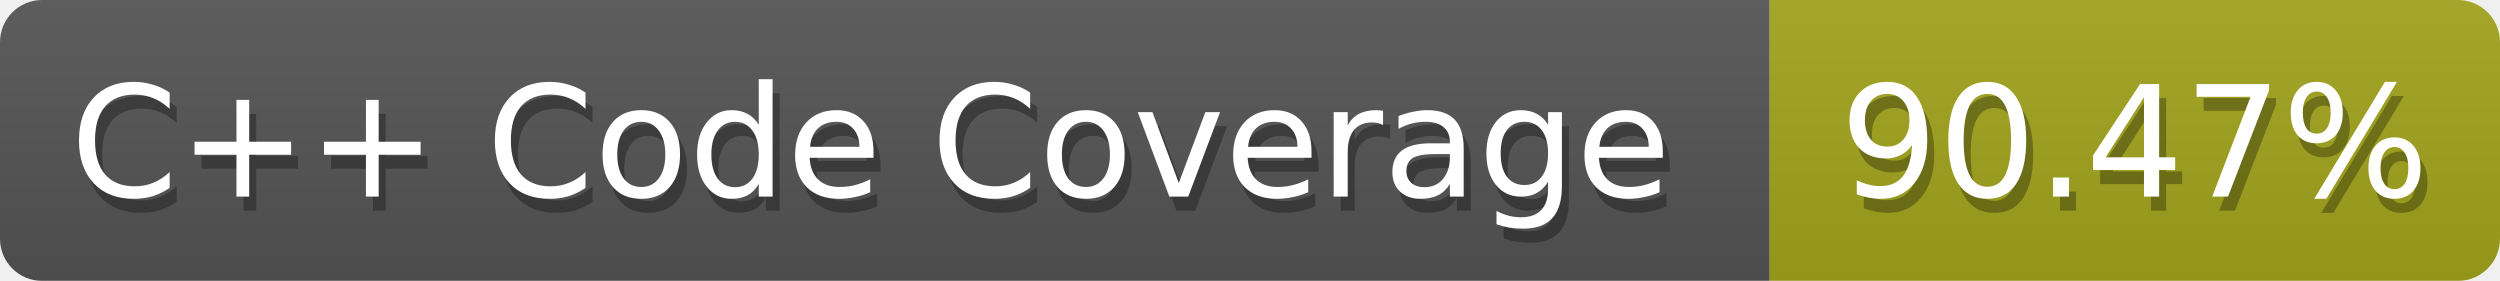
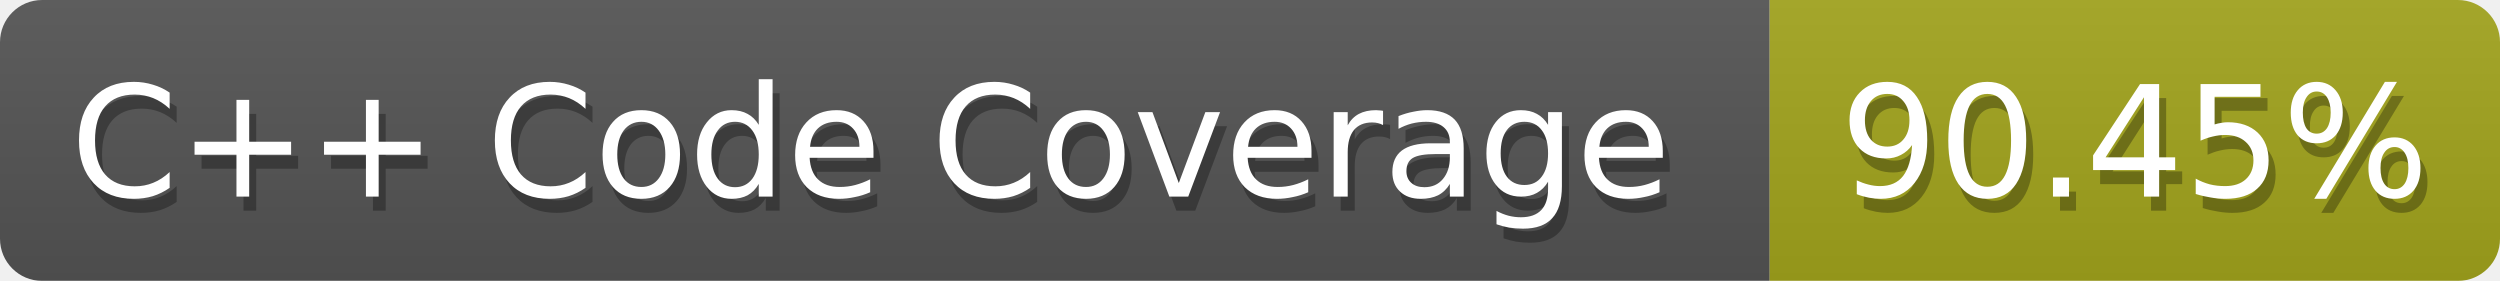
<svg xmlns="http://www.w3.org/2000/svg" width="178" height="20">
  <defs>
    <linearGradient id="smooth" x2="0" y2="100%">
      <stop offset="0" stop-color="#aaa" stop-opacity=".1" />
      <stop offset="1" stop-opacity=".1" />
    </linearGradient>
    <style>text{font-size:11px;font-family:Verdana,DejaVu Sans,Geneva,sans-serif}text.shadow{fill:#010101;fill-opacity:.3}text.high{fill:#fff}</style>
    <mask id="round">
      <rect width="100%" height="100%" fill="#fff" rx="3" />
    </mask>
  </defs>
  <g id="bg" mask="url(#round)">
    <path fill="#555" d="M0 0h126v20H0z" />
    <path fill="#a4a61d" d="M126 0h52v20h-52z" />
    <path fill="url(#smooth)" d="M0 0h178v20H0z" />
  </g>
  <g id="fg">
    <text x="5.5" y="15" class="shadow">C++ Code Coverage</text>
    <text x="5" y="14" class="high">C++ Code Coverage</text>
-     <text x="131.5" y="15" class="shadow">90.47%</text>
-     <text x="131" y="14" class="high">90.47%</text>
+     <text x="131.5" y="15" class="shadow">90.45%</text>
+     <text x="131" y="14" class="high">90.45%</text>
  </g>
</svg>
